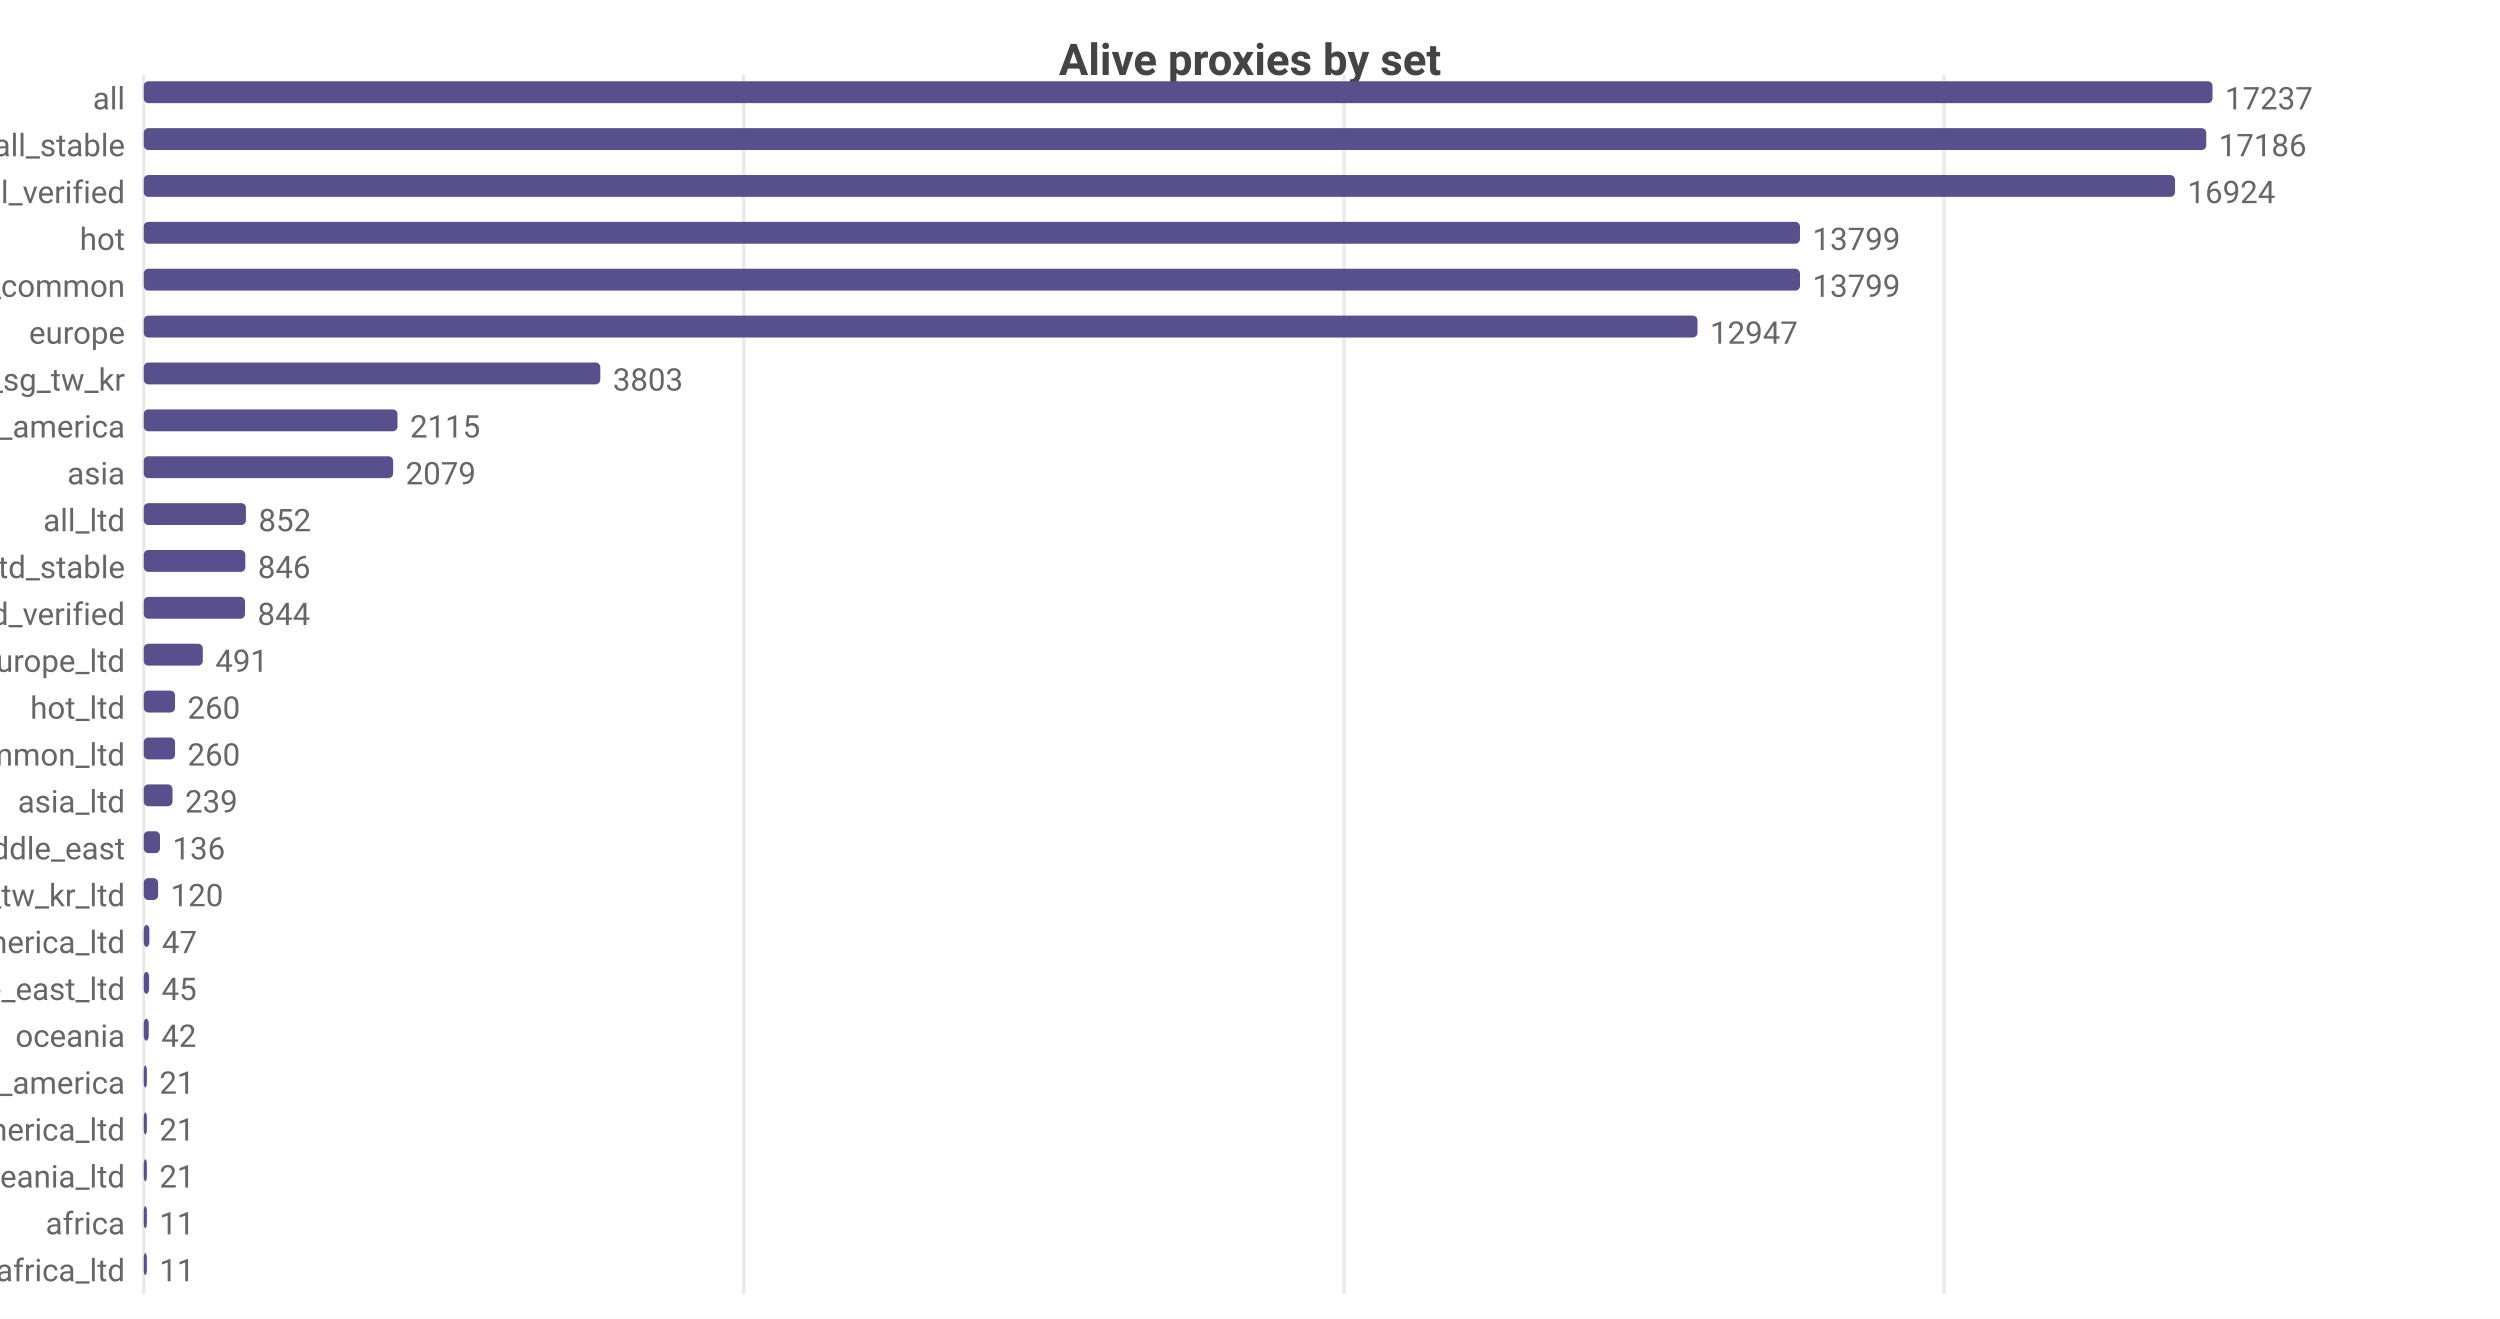
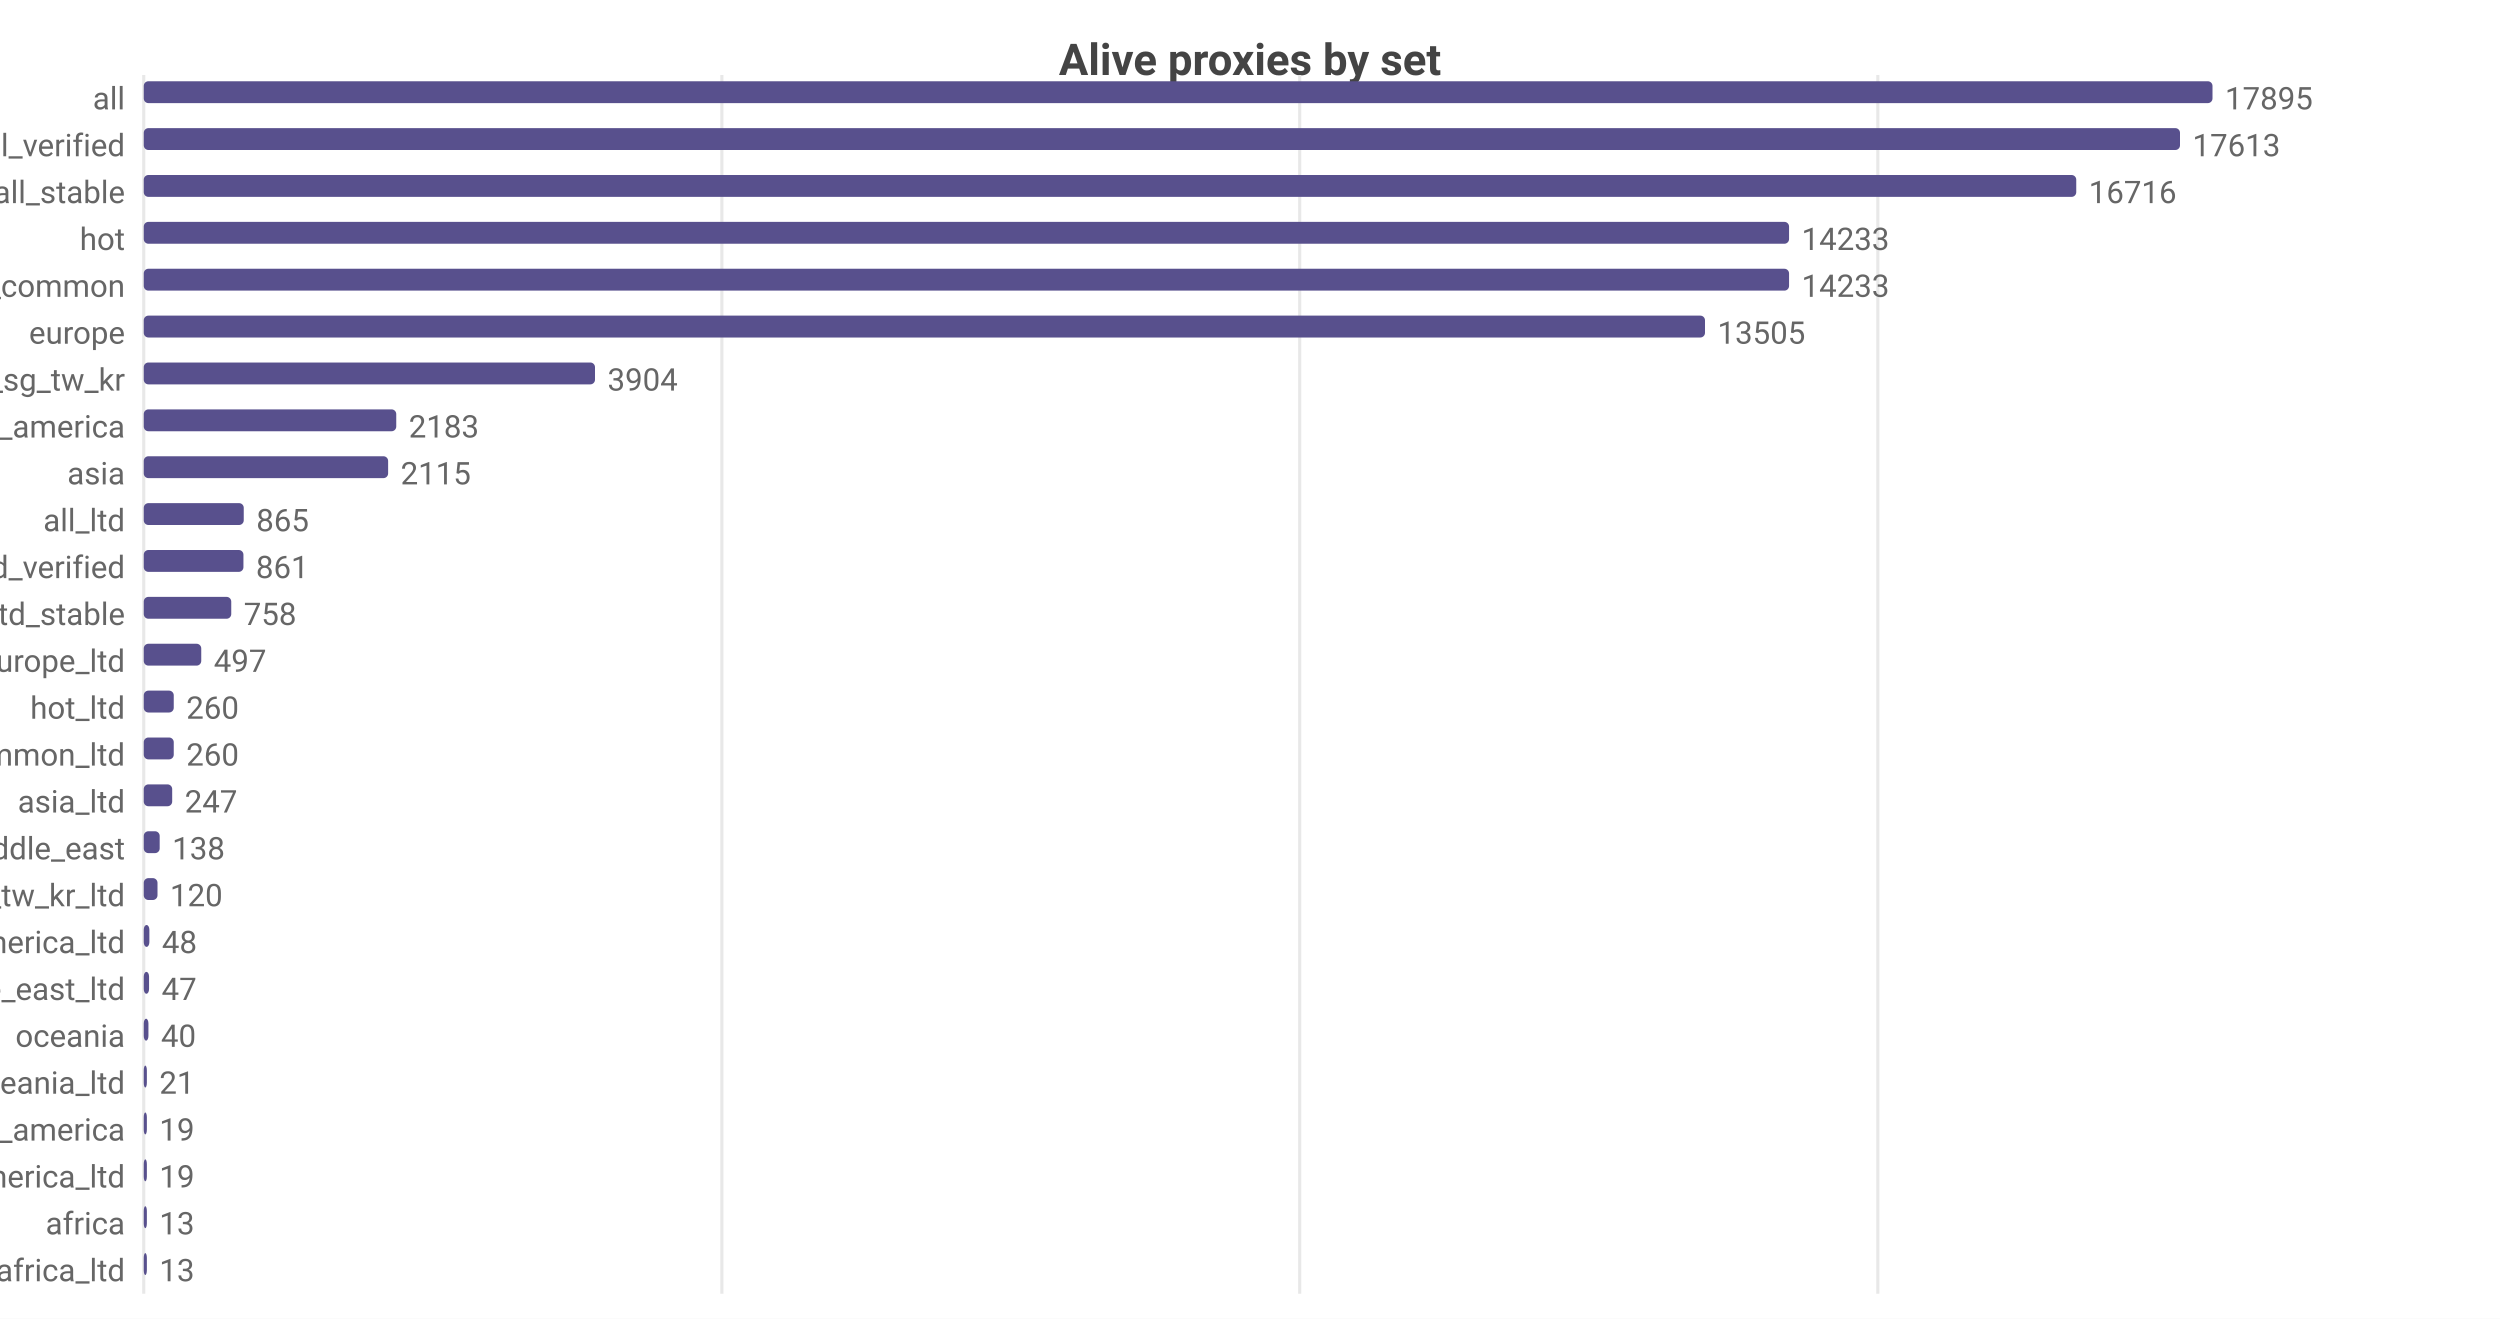
<svg xmlns="http://www.w3.org/2000/svg" width="800" height="422" viewBox="0 0 800 422">
  <rect width="800" height="422" fill="#ffffff" />
  <style>text{font-family:system-ui,-apple-system,'Segoe UI',Roboto,sans-serif}.g{stroke:#e8e8e8;stroke-width:1}.a{stroke:#999;stroke-width:1}.t{font-size:10px;fill:#666}.m{font-size:10px;text-anchor:middle;fill:#666}.e{font-size:10px;text-anchor:end;fill:#666}.l{font-size:11px;fill:#333}.tt{font-size:14px;font-weight:600;text-anchor:middle;fill:#444}.em{font-size:13px;text-anchor:middle;fill:#999}</style>
  <text class="tt" x="400.0" y="24">Alive proxies by set</text>
  <line class="g" x1="46" y1="24" x2="46" y2="414" />
-   <line class="g" x1="238.0" y1="24" x2="238.0" y2="414" />
-   <line class="g" x1="430.1" y1="24" x2="430.1" y2="414" />
-   <line class="g" x1="622.1" y1="24" x2="622.1" y2="414" />
+   <line class="g" x1="231.0" y1="24" x2="231.0" y2="414" />
+   <line class="g" x1="415.9" y1="24" x2="415.9" y2="414" />
+   <line class="g" x1="600.9" y1="24" x2="600.9" y2="414" />
  <text class="e" x="40" y="35">all</text>
  <rect x="46" y="26" width="662" height="7" fill="#58508d" rx="1.5" />
-   <text class="t" x="712" y="35">17237</text>
-   <text class="e" x="40" y="50">all_stable</text>
-   <rect x="46" y="41" width="660.0" height="7" fill="#58508d" rx="1.5" />
-   <text class="t" x="710.0" y="50">17186</text>
-   <text class="e" x="40" y="65">all_verified</text>
-   <rect x="46" y="56" width="650.0" height="7" fill="#58508d" rx="1.5" />
-   <text class="t" x="700.0" y="65">16924</text>
+   <text class="t" x="712" y="35">17895</text>
+   <text class="e" x="40" y="50">all_verified</text>
+   <rect x="46" y="41" width="651.6" height="7" fill="#58508d" rx="1.5" />
+   <text class="t" x="701.6" y="50">17613</text>
+   <text class="e" x="40" y="65">all_stable</text>
+   <rect x="46" y="56" width="618.4" height="7" fill="#58508d" rx="1.5" />
+   <text class="t" x="668.4" y="65">16716</text>
  <text class="e" x="40" y="80">hot</text>
-   <rect x="46" y="71" width="530.0" height="7" fill="#58508d" rx="1.5" />
-   <text class="t" x="580.0" y="80">13799</text>
+   <rect x="46" y="71" width="526.5" height="7" fill="#58508d" rx="1.5" />
+   <text class="t" x="576.5" y="80">14233</text>
  <text class="e" x="40" y="95">cn_common</text>
-   <rect x="46" y="86" width="530.0" height="7" fill="#58508d" rx="1.5" />
-   <text class="t" x="580.0" y="95">13799</text>
+   <rect x="46" y="86" width="526.5" height="7" fill="#58508d" rx="1.5" />
+   <text class="t" x="576.5" y="95">14233</text>
  <text class="e" x="40" y="110">europe</text>
-   <rect x="46" y="101" width="497.2" height="7" fill="#58508d" rx="1.5" />
-   <text class="t" x="547.2" y="110">12947</text>
+   <rect x="46" y="101" width="499.6" height="7" fill="#58508d" rx="1.5" />
+   <text class="t" x="549.6" y="110">13505</text>
  <text class="e" x="40" y="125">hk_us_jp_sg_tw_kr</text>
-   <rect x="46" y="116" width="146.1" height="7" fill="#58508d" rx="1.5" />
-   <text class="t" x="196.1" y="125">3803</text>
+   <rect x="46" y="116" width="144.4" height="7" fill="#58508d" rx="1.5" />
+   <text class="t" x="194.4" y="125">3904</text>
  <text class="e" x="40" y="140">north_america</text>
-   <rect x="46" y="131" width="81.2" height="7" fill="#58508d" rx="1.5" />
-   <text class="t" x="131.2" y="140">2115</text>
+   <rect x="46" y="131" width="80.8" height="7" fill="#58508d" rx="1.5" />
+   <text class="t" x="130.8" y="140">2183</text>
  <text class="e" x="40" y="155">asia</text>
-   <rect x="46" y="146" width="79.8" height="7" fill="#58508d" rx="1.5" />
-   <text class="t" x="129.8" y="155">2079</text>
+   <rect x="46" y="146" width="78.2" height="7" fill="#58508d" rx="1.5" />
+   <text class="t" x="128.2" y="155">2115</text>
  <text class="e" x="40" y="170">all_ltd</text>
-   <rect x="46" y="161" width="32.7" height="7" fill="#58508d" rx="1.5" />
-   <text class="t" x="82.7" y="170">852</text>
-   <text class="e" x="40" y="185">all_ltd_stable</text>
-   <rect x="46" y="176" width="32.5" height="7" fill="#58508d" rx="1.5" />
-   <text class="t" x="82.5" y="185">846</text>
-   <text class="e" x="40" y="200">all_ltd_verified</text>
-   <rect x="46" y="191" width="32.4" height="7" fill="#58508d" rx="1.5" />
-   <text class="t" x="82.4" y="200">844</text>
+   <rect x="46" y="161" width="32.0" height="7" fill="#58508d" rx="1.5" />
+   <text class="t" x="82.0" y="170">865</text>
+   <text class="e" x="40" y="185">all_ltd_verified</text>
+   <rect x="46" y="176" width="31.9" height="7" fill="#58508d" rx="1.5" />
+   <text class="t" x="81.9" y="185">861</text>
+   <text class="e" x="40" y="200">all_ltd_stable</text>
+   <rect x="46" y="191" width="28.0" height="7" fill="#58508d" rx="1.5" />
+   <text class="t" x="78.0" y="200">758</text>
  <text class="e" x="40" y="215">europe_ltd</text>
-   <rect x="46" y="206" width="18.9" height="7" fill="#58508d" rx="1.5" />
-   <text class="t" x="68.9" y="215">491</text>
+   <rect x="46" y="206" width="18.4" height="7" fill="#58508d" rx="1.5" />
+   <text class="t" x="68.4" y="215">497</text>
  <text class="e" x="40" y="230">hot_ltd</text>
-   <rect x="46" y="221" width="10.0" height="7" fill="#58508d" rx="1.5" />
-   <text class="t" x="60.0" y="230">260</text>
+   <rect x="46" y="221" width="9.6" height="7" fill="#58508d" rx="1.5" />
+   <text class="t" x="59.6" y="230">260</text>
  <text class="e" x="40" y="245">cn_common_ltd</text>
-   <rect x="46" y="236" width="10.0" height="7" fill="#58508d" rx="1.5" />
-   <text class="t" x="60.0" y="245">260</text>
+   <rect x="46" y="236" width="9.6" height="7" fill="#58508d" rx="1.5" />
+   <text class="t" x="59.6" y="245">260</text>
  <text class="e" x="40" y="260">asia_ltd</text>
-   <rect x="46" y="251" width="9.2" height="7" fill="#58508d" rx="1.5" />
-   <text class="t" x="59.2" y="260">239</text>
+   <rect x="46" y="251" width="9.1" height="7" fill="#58508d" rx="1.5" />
+   <text class="t" x="59.1" y="260">247</text>
  <text class="e" x="40" y="275">middle_east</text>
-   <rect x="46" y="266" width="5.2" height="7" fill="#58508d" rx="1.5" />
-   <text class="t" x="55.2" y="275">136</text>
+   <rect x="46" y="266" width="5.1" height="7" fill="#58508d" rx="1.5" />
+   <text class="t" x="55.1" y="275">138</text>
  <text class="e" x="40" y="290">hk_us_jp_sg_tw_kr_ltd</text>
-   <rect x="46" y="281" width="4.6" height="7" fill="#58508d" rx="1.5" />
-   <text class="t" x="54.6" y="290">120</text>
+   <rect x="46" y="281" width="4.4" height="7" fill="#58508d" rx="1.5" />
+   <text class="t" x="54.4" y="290">120</text>
  <text class="e" x="40" y="305">north_america_ltd</text>
  <rect x="46" y="296" width="1.8" height="7" fill="#58508d" rx="1.5" />
-   <text class="t" x="51.8" y="305">47</text>
+   <text class="t" x="51.8" y="305">48</text>
  <text class="e" x="40" y="320">middle_east_ltd</text>
  <rect x="46" y="311" width="1.7" height="7" fill="#58508d" rx="1.5" />
-   <text class="t" x="51.7" y="320">45</text>
+   <text class="t" x="51.7" y="320">47</text>
  <text class="e" x="40" y="335">oceania</text>
-   <rect x="46" y="326" width="1.6" height="7" fill="#58508d" rx="1.5" />
-   <text class="t" x="51.6" y="335">42</text>
-   <text class="e" x="40" y="350">south_america</text>
+   <rect x="46" y="326" width="1.5" height="7" fill="#58508d" rx="1.5" />
+   <text class="t" x="51.5" y="335">40</text>
+   <text class="e" x="40" y="350">oceania_ltd</text>
  <rect x="46" y="341" width="1" height="7" fill="#58508d" rx="1.5" />
  <text class="t" x="51" y="350">21</text>
-   <text class="e" x="40" y="365">south_america_ltd</text>
+   <text class="e" x="40" y="365">south_america</text>
  <rect x="46" y="356" width="1" height="7" fill="#58508d" rx="1.5" />
-   <text class="t" x="51" y="365">21</text>
-   <text class="e" x="40" y="380">oceania_ltd</text>
+   <text class="t" x="51" y="365">19</text>
+   <text class="e" x="40" y="380">south_america_ltd</text>
  <rect x="46" y="371" width="1" height="7" fill="#58508d" rx="1.5" />
-   <text class="t" x="51" y="380">21</text>
+   <text class="t" x="51" y="380">19</text>
  <text class="e" x="40" y="395">africa</text>
  <rect x="46" y="386" width="1" height="7" fill="#58508d" rx="1.5" />
-   <text class="t" x="51" y="395">11</text>
+   <text class="t" x="51" y="395">13</text>
  <text class="e" x="40" y="410">africa_ltd</text>
  <rect x="46" y="401" width="1" height="7" fill="#58508d" rx="1.5" />
-   <text class="t" x="51" y="410">11</text>
+   <text class="t" x="51" y="410">13</text>
</svg>
